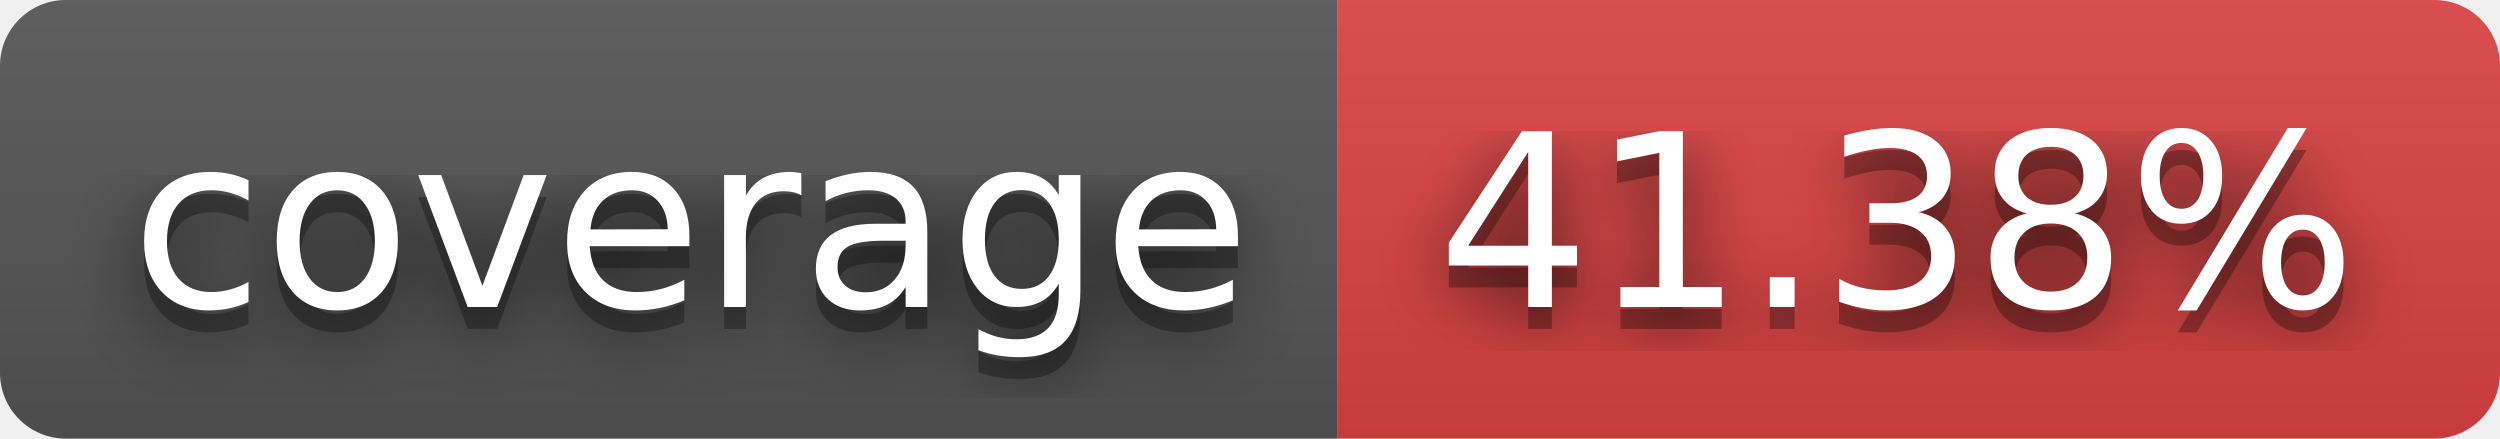
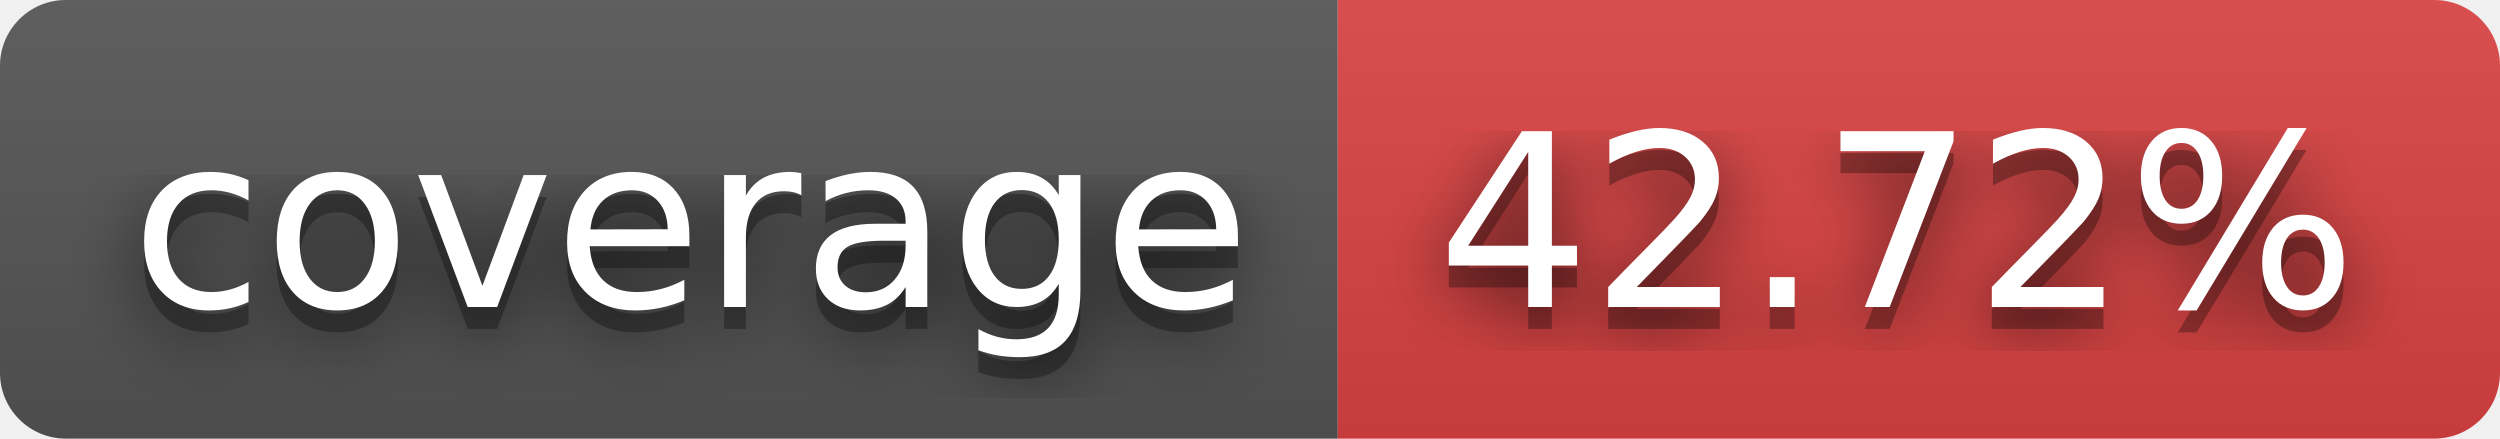
- <svg xmlns="http://www.w3.org/2000/svg" width="114" height="20" role="img" aria-label="coverage: 41.38%">
+ <svg xmlns="http://www.w3.org/2000/svg" width="114" height="20" role="img" aria-label="coverage: 42.72%">
  <filter id="blur">
    <feGaussianBlur stdDeviation="16" />
  </filter>
  <linearGradient id="s" x2="0" y2="100%">
    <stop offset="0" stop-color="#bbb" stop-opacity=".1" />
    <stop offset="1" stop-opacity=".1" />
  </linearGradient>
  <clipPath id="r">
    <rect width="114" height="20" rx="3" />
  </clipPath>
  <g clip-path="url(#r)">
    <rect width="61" height="20" fill="#555" />
    <rect x="61" width="53" height="20" fill="#dd4343" />
    <rect width="114" height="20" fill="url(#s)" />
  </g>
  <g fill="#fff" text-anchor="middle" font-family="Verdana,Geneva,DejaVu Sans,sans-serif" text-rendering="geometricPrecision" font-size="110">
    <g transform="scale(.1)">
      <g aria-hidden="true" fill="#010101">
        <text x="315" y="150" fill-opacity=".8" filter="url(#blur)" textLength="510">coverage</text>
        <text x="315" y="150" fill-opacity=".3" textLength="510">coverage</text>
      </g>
      <text x="315" y="140" textLength="510">coverage</text>
    </g>
    <g transform="scale(.1)">
      <g aria-hidden="true" fill="#010101">
-         <text x="865" y="150" fill-opacity=".8" filter="url(#blur)" textLength="430">41.38%</text>
-         <text x="865" y="150" fill-opacity=".3" textLength="430">41.38%</text>
+         <text x="865" y="150" fill-opacity=".8" filter="url(#blur)" textLength="430">42.72%</text>
+         <text x="865" y="150" fill-opacity=".3" textLength="430">42.72%</text>
      </g>
-       <text x="865" y="140" textLength="430">41.38%</text>
+       <text x="865" y="140" textLength="430">42.72%</text>
    </g>
  </g>
</svg>
